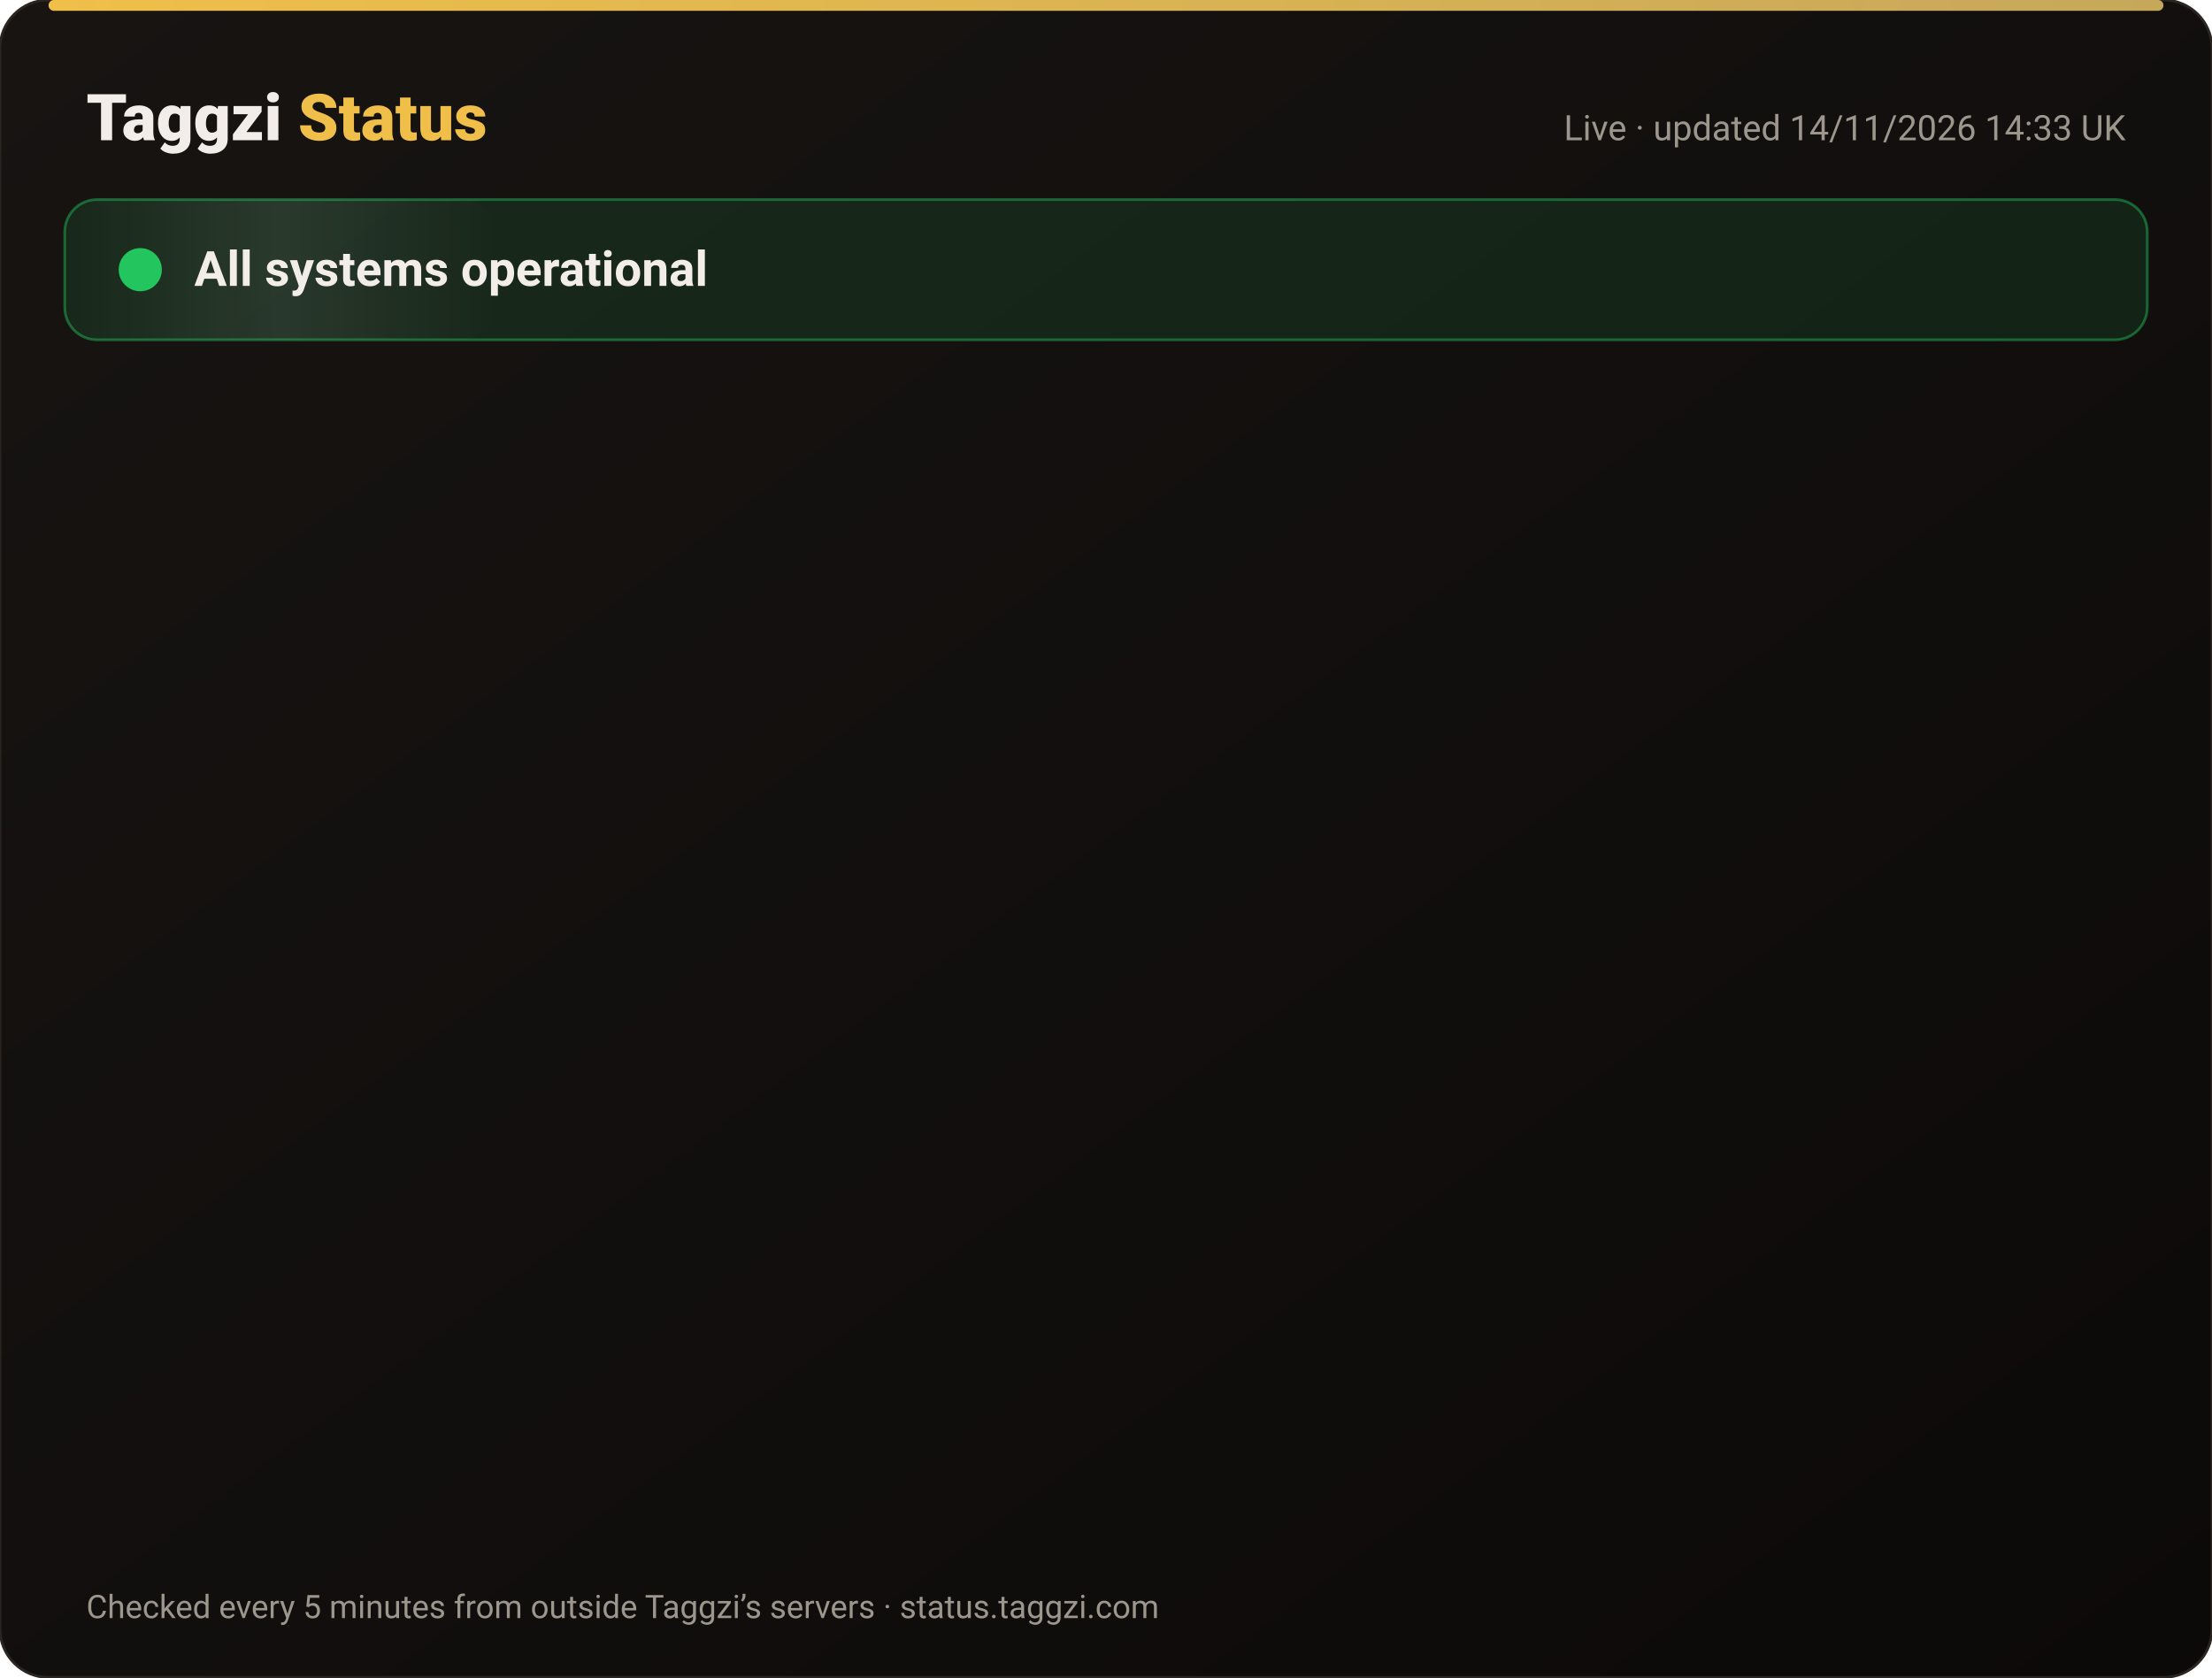
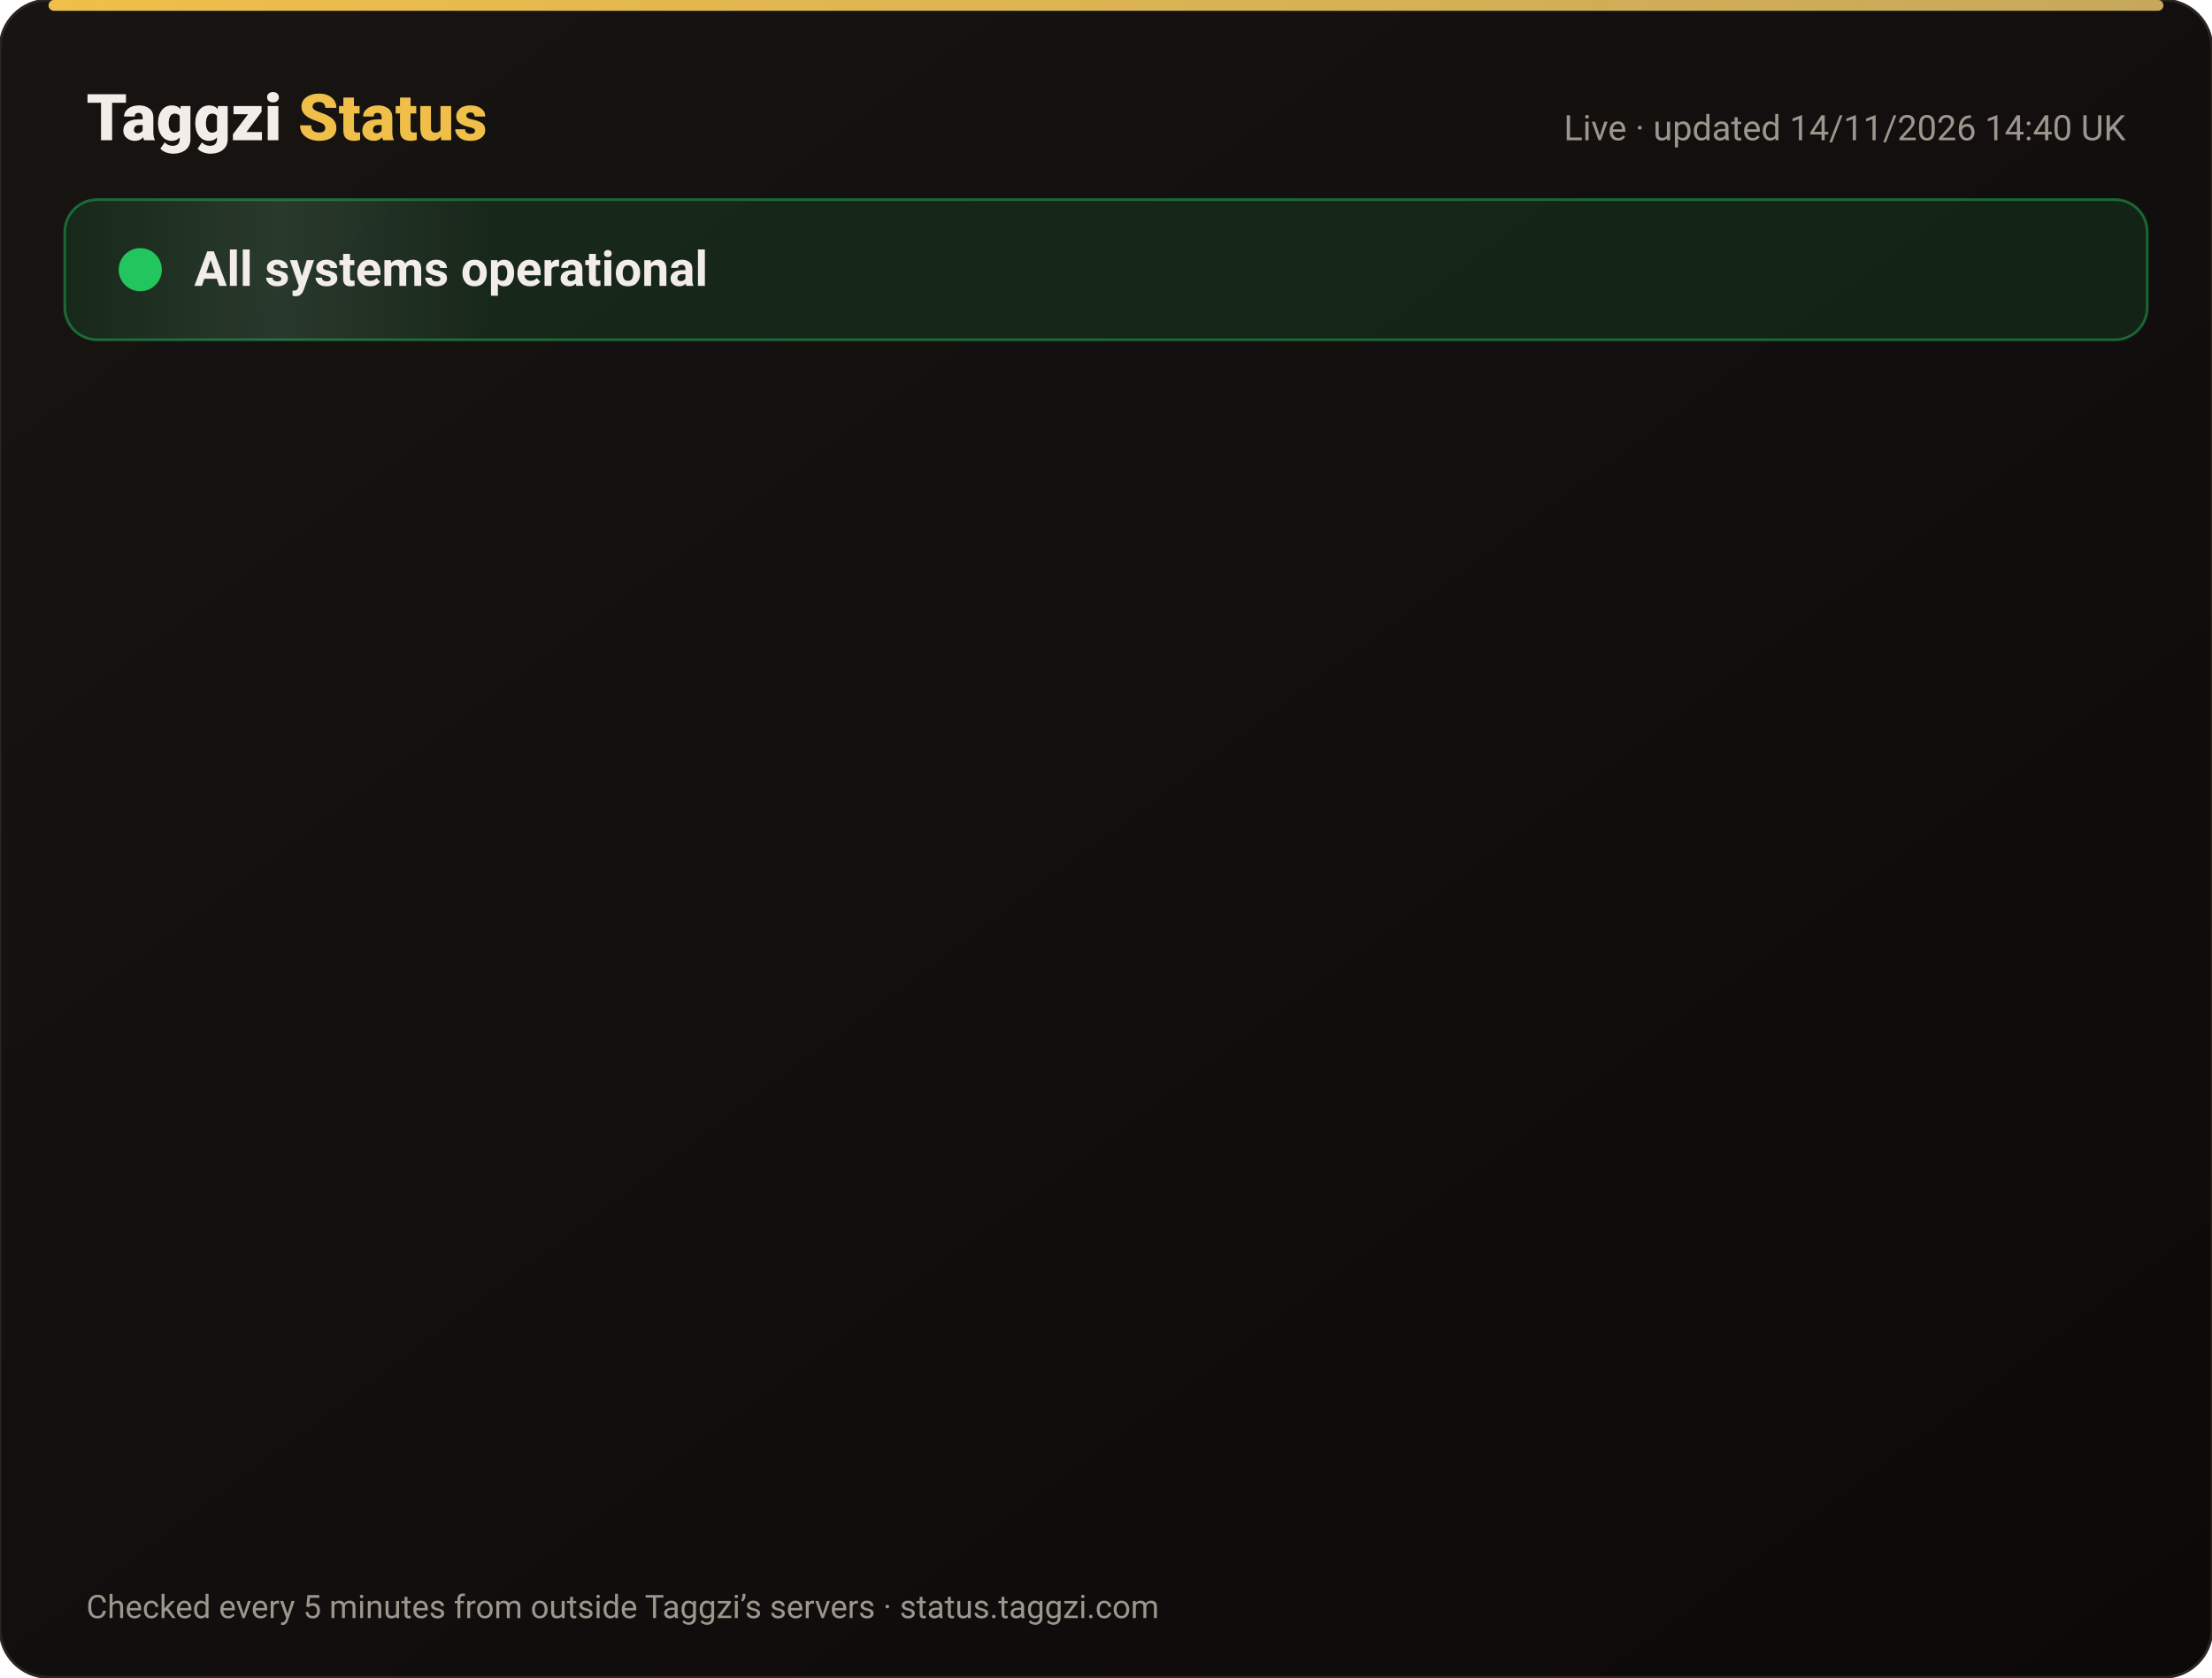
<svg xmlns="http://www.w3.org/2000/svg" width="820" height="622" viewBox="0 0 820 622" font-family="-apple-system,Segoe UI,Roboto,Helvetica,Arial,sans-serif">
  <defs>
    <linearGradient id="bg" x1="0" y1="0" x2="1" y2="1">
      <stop offset="0" stop-color="#171412" />
      <stop offset="1" stop-color="#0C0A09" />
    </linearGradient>
    <linearGradient id="gold" x1="0" x2="1">
      <stop offset="0" stop-color="#F0BF4A" />
      <stop offset="1" stop-color="#c6a85b" />
    </linearGradient>
    <linearGradient id="shine" x1="0" x2="1">
      <stop offset="0" stop-color="#fff" stop-opacity="0" />
      <stop offset=".5" stop-color="#fff" stop-opacity=".08" />
      <stop offset="1" stop-color="#fff" stop-opacity="0" />
    </linearGradient>
  </defs>
  <rect width="820" height="622" rx="18" fill="url(#bg)" stroke="#2a2521" />
  <rect x="18" y="0" width="784" height="4" rx="2" fill="url(#gold)" />
  <text x="32" y="52" font-size="24" font-weight="800" fill="#F2EDE8">Taggzi <tspan fill="#F0BF4A">Status</tspan>
  </text>
-   <text x="788" y="52" font-size="13" fill="#9C968C" text-anchor="end">Live · updated 14/11/2026 14:33 UK</text>
+   <text x="788" y="52" font-size="13" fill="#9C968C" text-anchor="end">Live · updated 14/11/2026 14:40 UK</text>
  <rect x="24" y="74" width="772" height="52" rx="12" fill="#22c55e" fill-opacity=".12" stroke="#22c55e" stroke-opacity=".45" />
  <rect x="24" y="74" width="160" height="52" rx="12" fill="url(#shine)">
    <animate attributeName="x" from="-160" to="820" dur="4s" repeatCount="indefinite" />
  </rect>
  <circle cx="52" cy="100" r="7" fill="#22c55e" />
  <circle cx="52" cy="100" r="7" fill="none" stroke="#22c55e" stroke-width="2">
    <animate attributeName="r" values="7;15;7" dur="2s" repeatCount="indefinite" />
    <animate attributeName="opacity" values=".9;0;.9" dur="2s" repeatCount="indefinite" />
  </circle>
  <text x="72" y="106" font-size="18" font-weight="700" fill="#F2EDE8">All systems operational</text>
  <g opacity="0">
    <animate attributeName="opacity" from="0" to="1" begin="0.00s" dur=".6s" fill="freeze" />
    <line x1="32" y1="188" x2="788" y2="188" stroke="#2a2521" />
    <circle cx="44" cy="166" r="6" fill="#22c55e">
      <animate attributeName="opacity" values="1;.45;1" dur="2.4s" begin="0.00s" repeatCount="indefinite" />
    </circle>
    <text x="62" y="171" font-size="15" font-weight="650" fill="#F2EDE8">Website</text>
    <text x="630" y="171" font-size="13" fill="#9C968C" text-anchor="end">99.97% uptime</text>
    <rect x="648" y="154" width="140" height="24" rx="12" fill="#22c55e" fill-opacity=".14" stroke="#22c55e" stroke-opacity=".5" />
    <text x="718" y="171" font-size="12" font-weight="700" fill="#22c55e" text-anchor="middle">Operational</text>
  </g>
  <g opacity="0">
    <animate attributeName="opacity" from="0" to="1" begin="0.15s" dur=".6s" fill="freeze" />
    <line x1="32" y1="234" x2="788" y2="234" stroke="#2a2521" />
    <circle cx="44" cy="212" r="6" fill="#22c55e">
      <animate attributeName="opacity" values="1;.45;1" dur="2.4s" begin="0.15s" repeatCount="indefinite" />
    </circle>
    <text x="62" y="217" font-size="15" font-weight="650" fill="#F2EDE8">Tag scans</text>
    <text x="630" y="217" font-size="13" fill="#9C968C" text-anchor="end">99.97% uptime</text>
    <rect x="648" y="200" width="140" height="24" rx="12" fill="#22c55e" fill-opacity=".14" stroke="#22c55e" stroke-opacity=".5" />
    <text x="718" y="217" font-size="12" font-weight="700" fill="#22c55e" text-anchor="middle">Operational</text>
  </g>
  <g opacity="0">
    <animate attributeName="opacity" from="0" to="1" begin="0.30s" dur=".6s" fill="freeze" />
    <line x1="32" y1="280" x2="788" y2="280" stroke="#2a2521" />
    <circle cx="44" cy="258" r="6" fill="#22c55e">
      <animate attributeName="opacity" values="1;.45;1" dur="2.4s" begin="0.30s" repeatCount="indefinite" />
    </circle>
    <text x="62" y="263" font-size="15" font-weight="650" fill="#F2EDE8">Manual tag lookup</text>
    <text x="630" y="263" font-size="13" fill="#9C968C" text-anchor="end">99.97% uptime</text>
    <rect x="648" y="246" width="140" height="24" rx="12" fill="#22c55e" fill-opacity=".14" stroke="#22c55e" stroke-opacity=".5" />
    <text x="718" y="263" font-size="12" font-weight="700" fill="#22c55e" text-anchor="middle">Operational</text>
  </g>
  <g opacity="0">
    <animate attributeName="opacity" from="0" to="1" begin="0.45s" dur=".6s" fill="freeze" />
    <line x1="32" y1="326" x2="788" y2="326" stroke="#2a2521" />
    <circle cx="44" cy="304" r="6" fill="#22c55e">
      <animate attributeName="opacity" values="1;.45;1" dur="2.4s" begin="0.45s" repeatCount="indefinite" />
    </circle>
    <text x="62" y="309" font-size="15" font-weight="650" fill="#F2EDE8">App &amp; login</text>
    <text x="630" y="309" font-size="13" fill="#9C968C" text-anchor="end">99.97% uptime</text>
    <rect x="648" y="292" width="140" height="24" rx="12" fill="#22c55e" fill-opacity=".14" stroke="#22c55e" stroke-opacity=".5" />
    <text x="718" y="309" font-size="12" font-weight="700" fill="#22c55e" text-anchor="middle">Operational</text>
  </g>
  <g opacity="0">
    <animate attributeName="opacity" from="0" to="1" begin="0.60s" dur=".6s" fill="freeze" />
    <line x1="32" y1="372" x2="788" y2="372" stroke="#2a2521" />
    <circle cx="44" cy="350" r="6" fill="#22c55e">
      <animate attributeName="opacity" values="1;.45;1" dur="2.4s" begin="0.60s" repeatCount="indefinite" />
    </circle>
    <text x="62" y="355" font-size="15" font-weight="650" fill="#F2EDE8">Community alerts</text>
    <text x="630" y="355" font-size="13" fill="#9C968C" text-anchor="end">99.97% uptime</text>
    <rect x="648" y="338" width="140" height="24" rx="12" fill="#22c55e" fill-opacity=".14" stroke="#22c55e" stroke-opacity=".5" />
    <text x="718" y="355" font-size="12" font-weight="700" fill="#22c55e" text-anchor="middle">Operational</text>
  </g>
  <g opacity="0">
    <animate attributeName="opacity" from="0" to="1" begin="0.75s" dur=".6s" fill="freeze" />
    <line x1="32" y1="418" x2="788" y2="418" stroke="#2a2521" />
    <circle cx="44" cy="396" r="6" fill="#22c55e">
      <animate attributeName="opacity" values="1;.45;1" dur="2.4s" begin="0.75s" repeatCount="indefinite" />
    </circle>
    <text x="62" y="401" font-size="15" font-weight="650" fill="#F2EDE8">Private calling</text>
    <text x="630" y="401" font-size="13" fill="#9C968C" text-anchor="end">99.97% uptime</text>
    <rect x="648" y="384" width="140" height="24" rx="12" fill="#22c55e" fill-opacity=".14" stroke="#22c55e" stroke-opacity=".5" />
    <text x="718" y="401" font-size="12" font-weight="700" fill="#22c55e" text-anchor="middle">Operational</text>
  </g>
  <g opacity="0">
    <animate attributeName="opacity" from="0" to="1" begin="0.90s" dur=".6s" fill="freeze" />
    <line x1="32" y1="464" x2="788" y2="464" stroke="#2a2521" />
    <circle cx="44" cy="442" r="6" fill="#22c55e">
      <animate attributeName="opacity" values="1;.45;1" dur="2.4s" begin="0.90s" repeatCount="indefinite" />
    </circle>
    <text x="62" y="447" font-size="15" font-weight="650" fill="#F2EDE8">Payments</text>
    <text x="630" y="447" font-size="13" fill="#9C968C" text-anchor="end">99.96% uptime</text>
    <rect x="648" y="430" width="140" height="24" rx="12" fill="#22c55e" fill-opacity=".14" stroke="#22c55e" stroke-opacity=".5" />
    <text x="718" y="447" font-size="12" font-weight="700" fill="#22c55e" text-anchor="middle">Operational</text>
  </g>
  <g opacity="0">
    <animate attributeName="opacity" from="0" to="1" begin="1.05s" dur=".6s" fill="freeze" />
    <line x1="32" y1="510" x2="788" y2="510" stroke="#2a2521" />
    <circle cx="44" cy="488" r="6" fill="#22c55e">
      <animate attributeName="opacity" values="1;.45;1" dur="2.4s" begin="1.05s" repeatCount="indefinite" />
    </circle>
    <text x="62" y="493" font-size="15" font-weight="650" fill="#F2EDE8">Email &amp; support</text>
    <text x="630" y="493" font-size="13" fill="#9C968C" text-anchor="end">99.97% uptime</text>
    <rect x="648" y="476" width="140" height="24" rx="12" fill="#22c55e" fill-opacity=".14" stroke="#22c55e" stroke-opacity=".5" />
    <text x="718" y="493" font-size="12" font-weight="700" fill="#22c55e" text-anchor="middle">Operational</text>
  </g>
  <g opacity="0">
    <animate attributeName="opacity" from="0" to="1" begin="1.20s" dur=".6s" fill="freeze" />
    <line x1="32" y1="556" x2="788" y2="556" stroke="#2a2521" />
    <circle cx="44" cy="534" r="6" fill="#22c55e">
      <animate attributeName="opacity" values="1;.45;1" dur="2.4s" begin="1.20s" repeatCount="indefinite" />
    </circle>
    <text x="62" y="539" font-size="15" font-weight="650" fill="#F2EDE8">Secure connection (SSL)</text>
    <text x="630" y="539" font-size="13" fill="#9C968C" text-anchor="end">100.00% uptime</text>
    <rect x="648" y="522" width="140" height="24" rx="12" fill="#22c55e" fill-opacity=".14" stroke="#22c55e" stroke-opacity=".5" />
    <text x="718" y="539" font-size="12" font-weight="700" fill="#22c55e" text-anchor="middle">Operational</text>
  </g>
  <text x="32" y="600" font-size="12" fill="#9C968C">Checked every 5 minutes from outside Taggzi’s servers · status.taggzi.com</text>
</svg>
